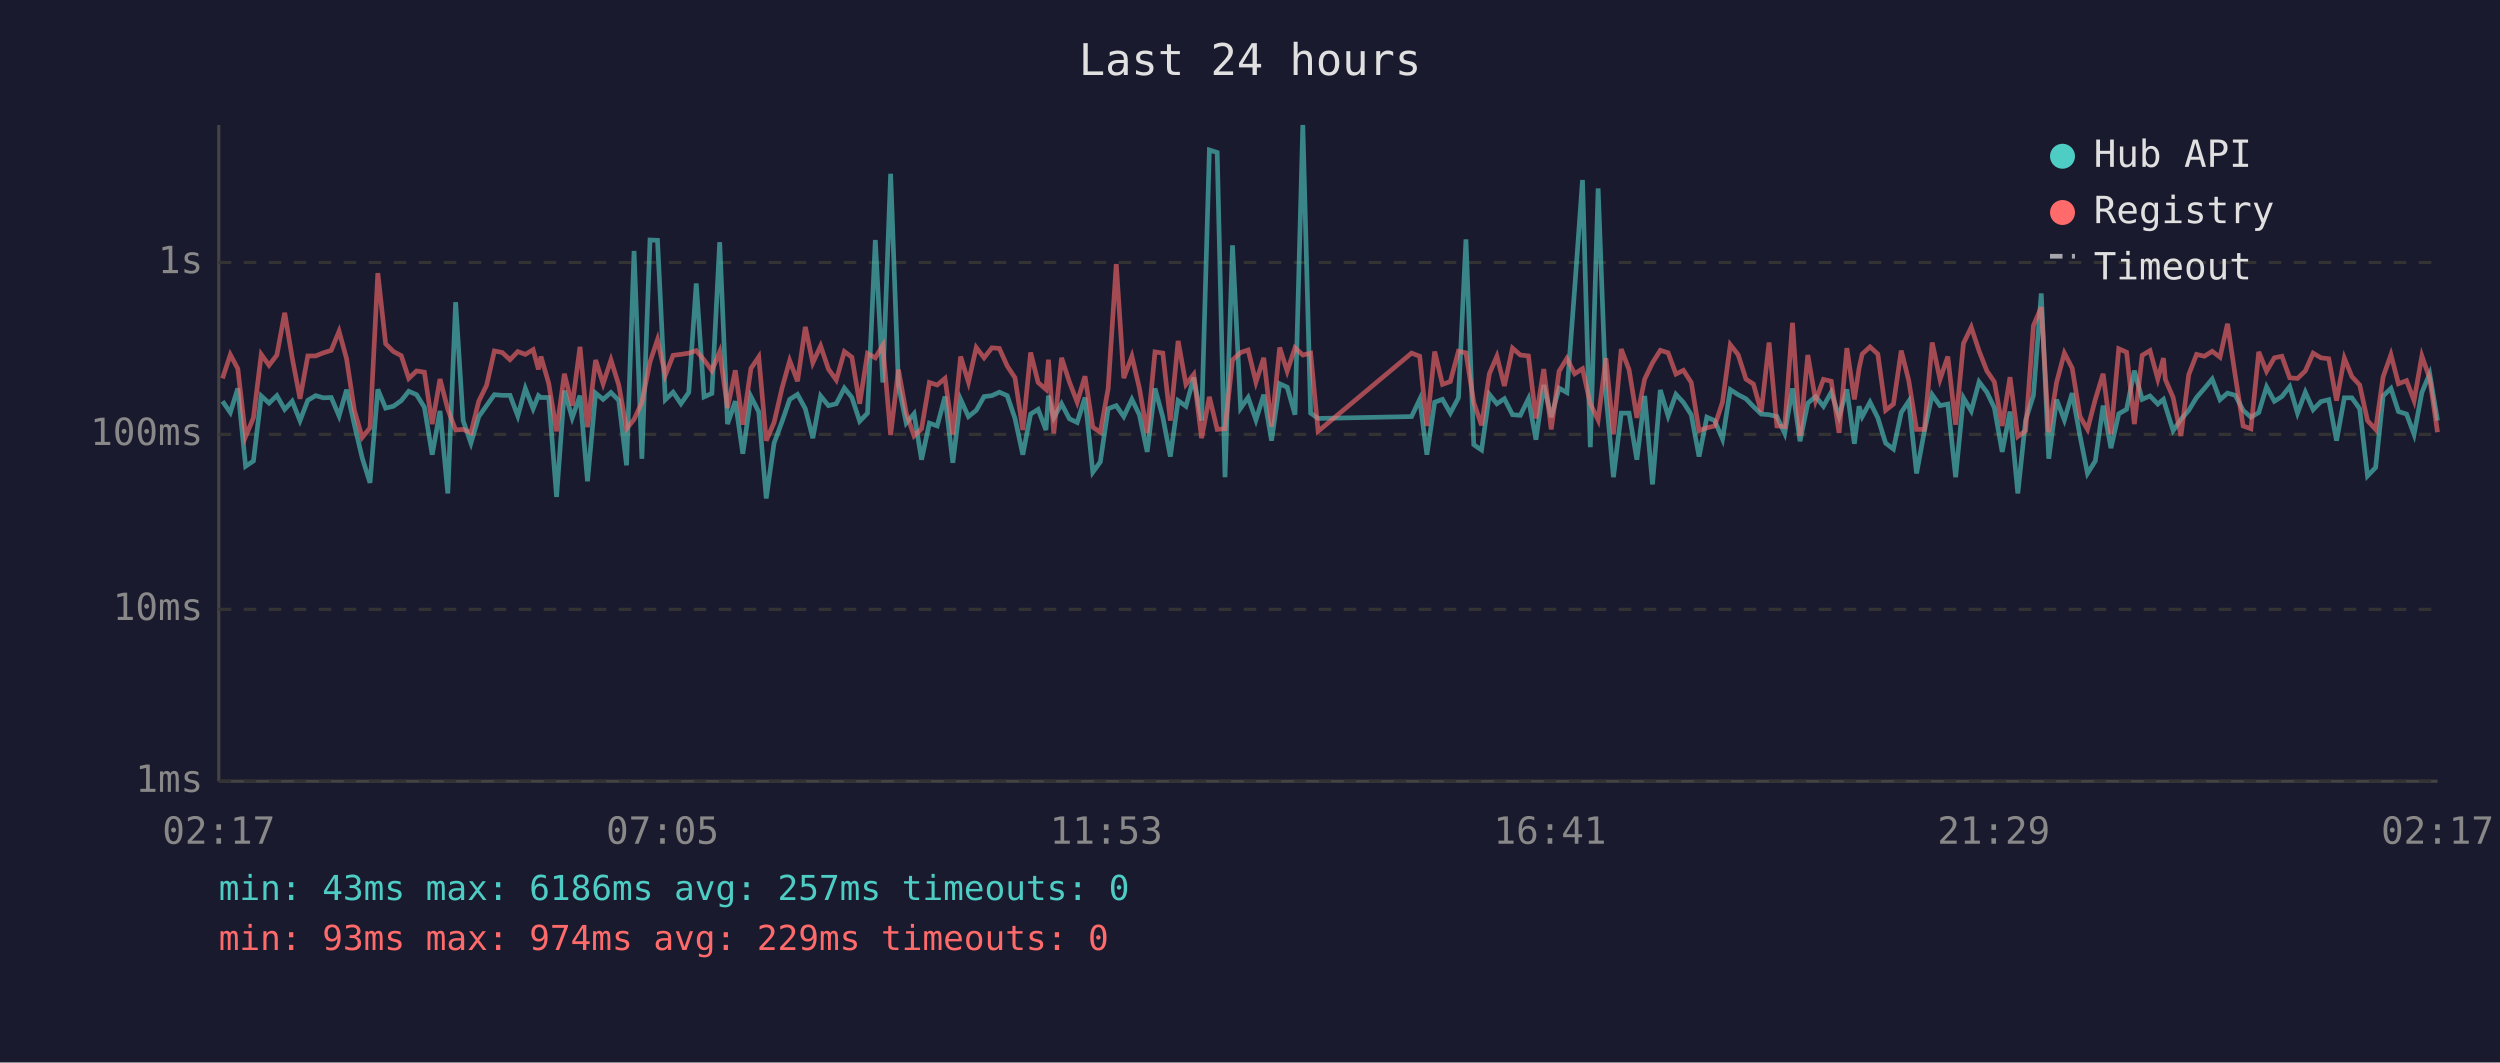
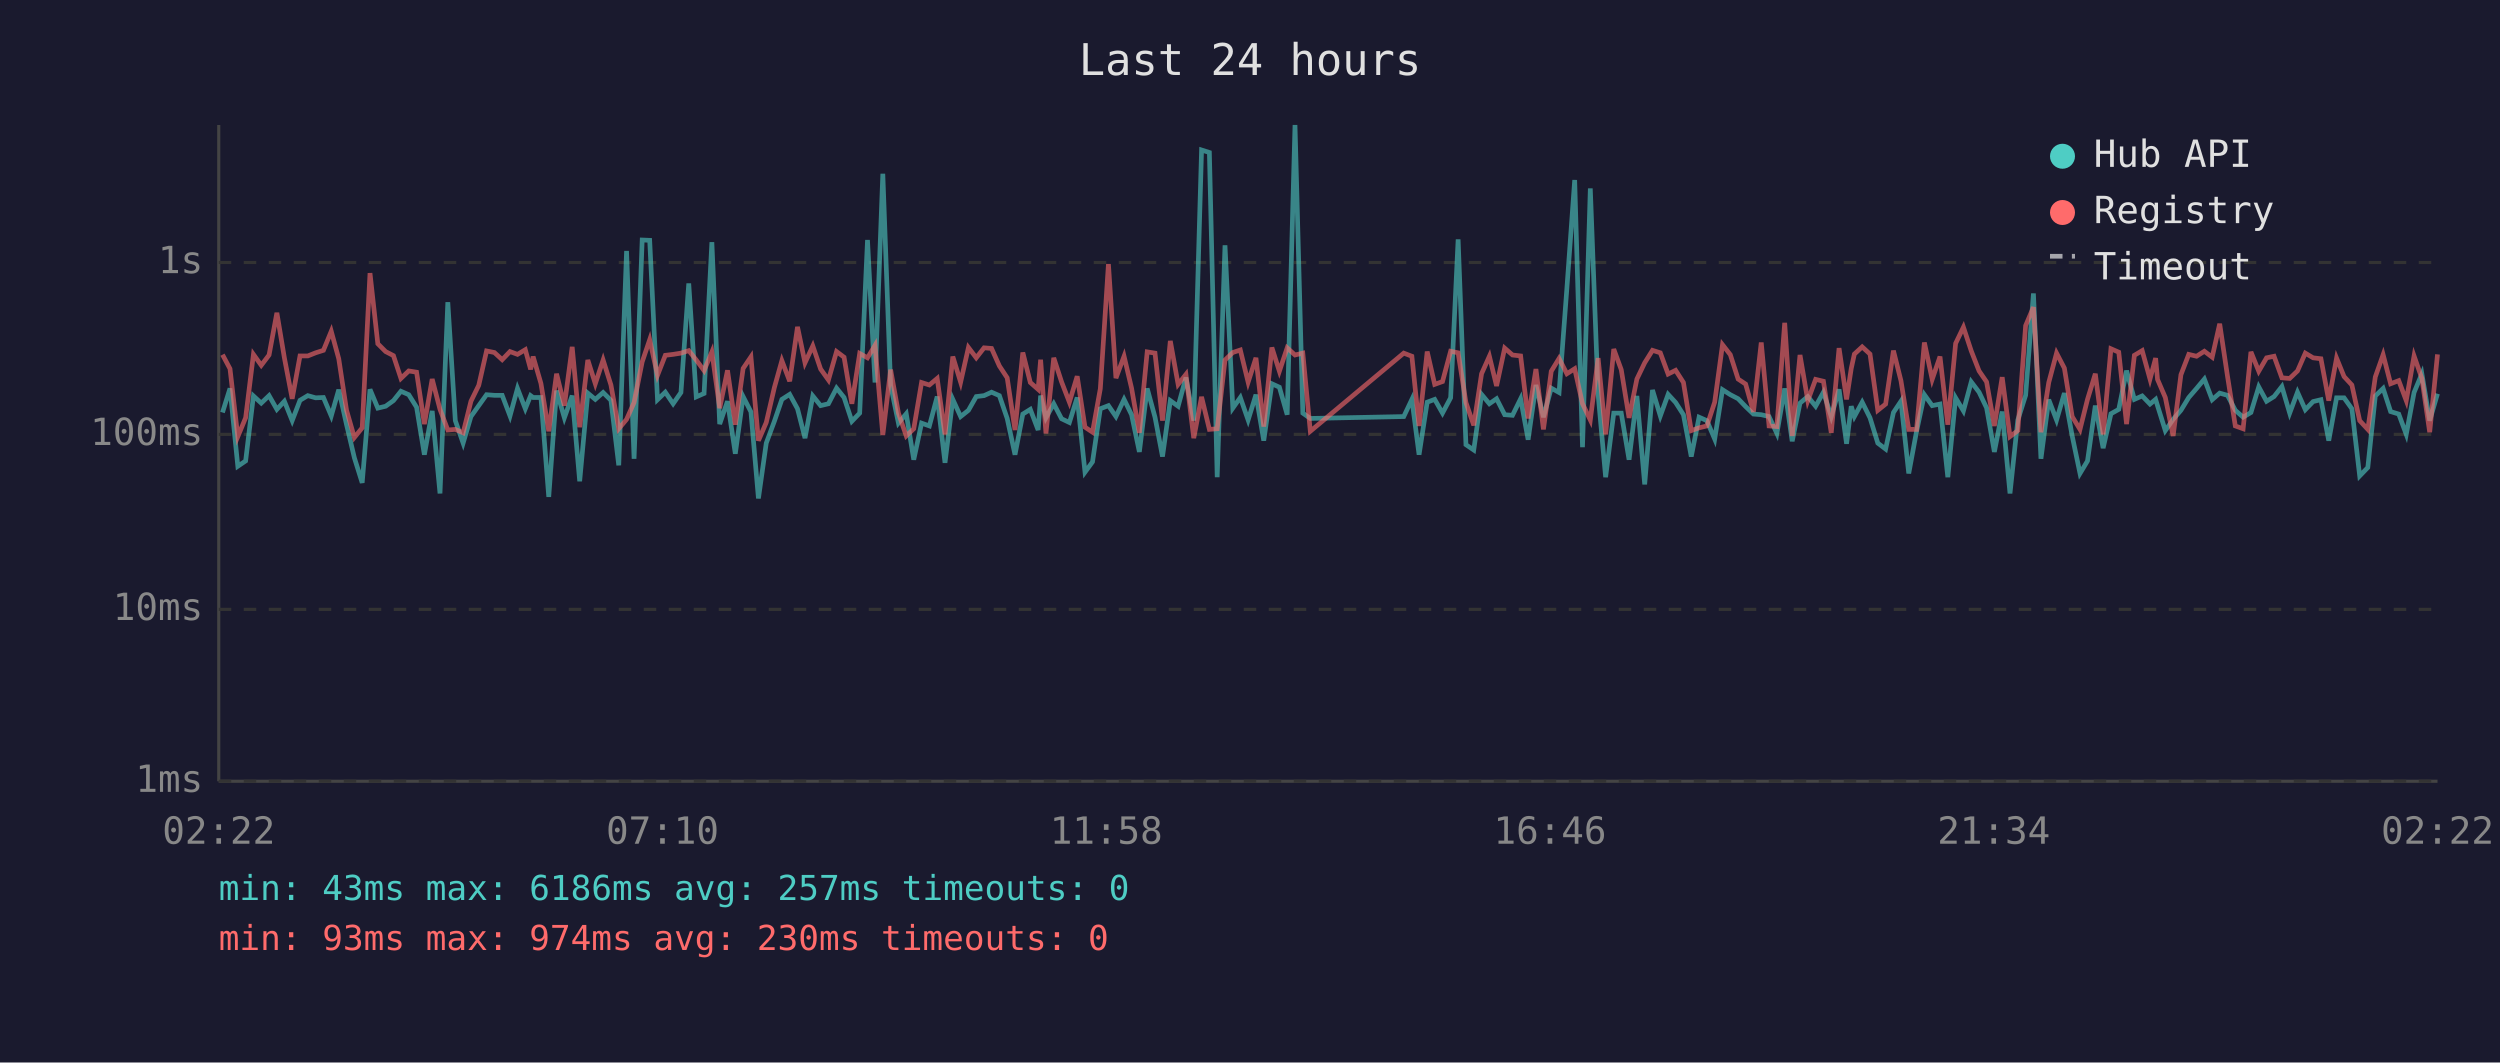
<svg xmlns="http://www.w3.org/2000/svg" viewBox="0 0 800 340" font-family="monospace" font-size="12">
  <rect width="800" height="340" fill="#1a1a2e" />
  <text x="400" y="24" fill="#e0e0e0" font-size="14" text-anchor="middle">Last 24 hours</text>
  <line x1="70" y1="40" x2="70" y2="250" stroke="#444" stroke-width="1" />
  <line x1="70" y1="250" x2="780" y2="250" stroke="#444" stroke-width="1" />
  <line x1="70" y1="250" x2="780" y2="250" stroke="#333" stroke-width="1" stroke-dasharray="4" />
  <text x="65" y="250" fill="#888" text-anchor="end" dominant-baseline="middle">1ms</text>
  <line x1="70" y1="195" x2="780" y2="195" stroke="#333" stroke-width="1" stroke-dasharray="4" />
  <text x="65" y="195" fill="#888" text-anchor="end" dominant-baseline="middle">10ms</text>
  <line x1="70" y1="139" x2="780" y2="139" stroke="#333" stroke-width="1" stroke-dasharray="4" />
  <text x="65" y="139" fill="#888" text-anchor="end" dominant-baseline="middle">100ms</text>
  <line x1="70" y1="84" x2="780" y2="84" stroke="#333" stroke-width="1" stroke-dasharray="4" />
  <text x="65" y="84" fill="#888" text-anchor="end" dominant-baseline="middle">1s</text>
-   <text x="70" y="270" fill="#888" text-anchor="middle">02:17</text>
-   <text x="212" y="270" fill="#888" text-anchor="middle">07:05</text>
-   <text x="354" y="270" fill="#888" text-anchor="middle">11:53</text>
-   <text x="496" y="270" fill="#888" text-anchor="middle">16:41</text>
-   <text x="638" y="270" fill="#888" text-anchor="middle">21:29</text>
-   <text x="780" y="270" fill="#888" text-anchor="middle">02:17</text>
-   <polyline points="71.2,128.4 73.7,132.0 76.1,124.3 78.6,149.2 81.1,147.5 83.6,126.7 86.1,129.0 88.6,126.6 91.1,131.0 93.5,128.4 96.0,134.6 98.5,128.1 101.0,126.6 103.5,127.3 106.0,127.2 108.5,133.1 110.9,124.7 113.4,135.9 115.9,146.5 118.4,154.5 120.9,124.6 123.4,130.6 125.9,130.0 128.4,128.2 130.8,125.2 133.3,126.3 135.8,130.3 138.3,145.5 140.8,131.5 143.3,157.9 145.8,96.7 148.2,134.6 150.7,141.8 153.2,133.3 155.7,129.8 158.2,126.3 160.7,126.5 163.2,126.5 165.7,133.1 168.1,124.3 170.6,130.8 172.3,126.6 173.1,127.2 175.6,127.2 178.1,159.0 180.6,125.0 183.1,133.7 185.6,126.6 188.0,154.0 190.6,125.8 193.0,127.8 195.5,125.6 198.0,128.1 200.5,148.9 202.9,80.3 205.4,146.8 208.0,76.8 210.4,76.9 212.9,127.9 215.4,125.5 217.9,129.2 220.4,125.6 222.8,90.7 225.3,127.0 227.8,125.9 230.3,77.5 232.8,135.7 235.3,128.4 237.7,145.2 240.3,126.9 242.8,131.8 245.2,159.5 247.7,141.8 250.3,134.8 252.7,127.8 255.2,126.2 257.7,130.8 260.1,140.2 262.6,126.7 265.1,129.8 267.6,129.2 270.2,124.2 272.6,127.2 275.1,134.8 277.6,132.2 280.1,76.8 282.5,122.4 285.0,55.6 287.5,123.3 290.0,135.4 292.5,132.4 294.9,147.1 297.4,135.4 299.9,136.3 302.4,126.9 304.9,148.1 307.4,127.8 309.9,133.3 312.4,131.3 314.9,126.9 317.4,126.6 319.8,125.5 322.3,126.6 324.8,133.9 327.3,145.5 329.8,132.5 332.2,131.0 334.7,137.6 335.5,126.6 337.2,133.7 339.7,129.2 342.2,134.0 344.7,135.2 347.2,127.2 349.7,151.1 352.1,147.8 354.6,130.8 357.2,129.8 359.6,133.3 362.2,127.8 364.6,132.7 367.1,144.6 369.6,124.3 372.1,133.5 374.5,146.1 377.0,128.2 379.5,130.0 382.0,120.8 384.5,134.6 387.0,48.0 389.5,48.8 392.0,152.7 394.4,78.5 397.0,130.6 399.4,127.2 401.9,134.4 404.4,126.3 406.9,141.0 409.5,122.8 411.9,123.9 414.4,132.7 416.9,40.0 419.4,132.2 421.8,133.9 451.7,133.3 454.3,127.8 456.6,145.5 459.1,128.7 461.6,127.8 464.1,132.2 466.7,127.3 469.1,76.6 471.6,142.3 474.1,144.0 476.6,126.2 479.0,129.2 481.4,127.6 484.0,132.7 486.5,132.9 489.1,127.6 491.5,140.7 494.0,123.2 496.4,133.5 498.9,124.2 501.4,125.6 503.9,92.3 506.4,57.6 508.9,143.1 511.4,60.3 513.9,126.2 516.3,152.7 518.8,132.2 521.3,132.2 523.8,147.1 526.3,126.7 528.8,155.0 531.3,124.8 533.8,133.1 536.3,126.2 538.7,128.8 541.2,132.7 543.7,146.1 546.2,133.5 548.7,134.6 551.2,140.5 553.7,124.7 556.2,126.3 558.7,127.6 561.1,130.1 563.6,132.5 566.1,132.7 568.6,133.3 571.1,138.7 573.6,124.3 576.0,141.2 578.5,129.0 581.0,126.9 583.5,130.0 586.0,125.5 588.5,133.3 591.0,124.6 593.4,142.0 594.9,130.0 595.9,133.3 598.4,128.7 600.9,133.7 603.4,141.8 605.9,143.7 608.4,132.0 610.8,128.4 613.3,151.5 615.8,138.0 618.3,126.3 620.8,129.8 623.3,129.3 625.8,152.7 628.3,127.3 630.8,131.5 633.3,122.2 635.8,125.5 638.2,130.5 640.7,144.6 643.2,131.7 645.7,157.9 648.2,134.4 650.7,126.5 653.2,93.9 655.6,146.8 658.1,127.9 660.6,134.4 663.1,125.8 665.6,139.5 668.0,151.5 670.5,147.5 673.0,129.8 675.5,143.4 678.0,132.4 680.5,131.0 683.0,118.6 685.5,127.8 688.0,126.7 690.5,129.3 692.3,127.8 692.9,129.8 695.4,137.8 697.9,134.2 700.4,131.3 702.9,127.2 705.4,124.3 707.9,121.3 710.4,127.9 712.8,125.8 715.3,126.5 717.8,131.3 720.3,133.5 722.8,132.0 725.3,123.8 727.8,128.4 730.2,126.9 732.7,123.7 735.2,132.2 737.7,125.5 740.2,131.1 742.7,128.5 745.2,127.9 747.7,141.0 750.2,127.3 752.6,127.3 755.1,130.8 757.6,152.3 760.2,149.6 762.6,126.7 765.1,124.3 767.5,131.7 770.1,132.5 772.5,139.0 775.0,125.6 777.5,119.6 780.0,134.6" fill="none" stroke="#4ecdc4" stroke-width="1.5" opacity="0.6" />
-   <polyline points="71.2,121.1 73.7,113.5 76.1,118.0 78.6,139.7 81.1,133.7 83.6,113.4 86.1,116.9 88.6,113.6 91.1,100.1 93.5,114.5 96.0,127.6 98.5,113.9 101.0,113.9 103.5,112.9 106.0,112.1 108.5,106.0 110.9,114.8 113.4,131.3 115.9,140.0 118.4,136.9 120.9,87.4 123.4,110.0 125.9,112.5 128.4,113.8 130.8,121.1 133.3,118.7 135.8,119.1 138.3,135.7 140.8,121.3 143.3,131.0 145.8,137.6 148.2,137.4 150.7,138.5 153.2,128.4 155.7,123.3 158.2,112.3 160.7,112.8 163.2,115.1 165.7,112.5 168.1,113.4 170.6,111.9 172.3,118.2 173.1,114.1 175.6,122.7 178.1,138.0 180.6,119.6 183.1,129.8 185.6,111.0 188.0,136.7 190.6,115.2 193.0,122.8 195.5,115.2 198.0,123.2 200.5,137.2 202.9,134.2 205.4,128.8 208.0,115.8 210.4,108.7 212.9,120.1 215.4,113.7 217.9,113.4 220.4,113.0 222.8,112.2 225.3,115.2 227.8,118.6 230.3,112.6 232.8,130.6 235.3,118.5 237.7,135.9 240.3,117.9 242.8,114.2 245.2,141.0 247.7,135.2 250.3,124.0 252.7,115.4 255.2,122.0 257.7,104.6 260.1,116.1 262.6,110.7 265.1,118.1 267.6,121.6 270.2,112.5 272.6,114.3 275.1,129.2 277.6,113.1 280.1,114.5 282.5,110.5 285.0,139.2 287.5,118.3 290.0,132.2 292.5,139.5 294.9,137.2 297.4,122.4 299.9,123.2 302.4,121.1 304.9,139.0 307.4,114.1 309.9,122.3 312.4,111.2 314.9,114.5 317.4,111.3 319.8,111.5 322.3,117.1 324.8,120.9 327.3,137.6 329.8,112.8 332.2,122.4 334.7,124.6 335.5,115.1 337.2,138.7 339.7,114.5 342.2,122.2 344.7,128.7 347.2,120.4 349.7,136.7 352.1,138.3 354.6,124.4 357.2,84.5 359.6,121.0 362.2,114.0 364.6,124.2 367.1,138.5 369.6,112.6 372.1,113.0 374.5,134.6 377.0,109.1 379.5,123.0 382.0,119.8 384.5,140.2 387.0,127.0 389.5,137.4 392.0,137.2 394.4,115.2 397.0,112.8 399.4,112.0 401.9,122.3 404.4,114.5 406.9,136.5 409.5,111.2 411.9,118.8 414.4,111.3 416.9,113.6 419.4,113.0 421.8,138.0 451.7,113.0 454.3,114.0 456.6,136.3 459.1,112.5 461.6,123.0 464.1,122.1 466.7,112.4 469.1,112.9 471.6,128.8 474.1,136.1 476.6,119.6 479.0,114.0 481.4,123.5 484.0,111.4 486.5,113.6 489.1,113.9 491.5,133.9 494.0,118.1 496.4,137.4 498.9,118.8 501.4,114.7 503.9,119.6 506.4,118.0 508.9,129.2 511.4,134.4 513.9,114.6 516.3,139.0 518.8,111.7 521.3,118.3 523.8,133.7 526.3,121.3 528.8,116.1 531.3,112.1 533.8,112.9 536.3,119.7 538.7,118.5 541.2,122.4 543.7,137.8 546.2,136.9 548.7,136.3 551.2,128.7 553.7,110.3 556.2,113.5 558.7,121.3 561.1,122.9 563.6,131.8 566.1,109.6 568.6,136.3 571.1,136.5 573.6,103.3 576.0,139.5 578.5,113.6 581.0,128.2 583.5,121.4 586.0,122.0 588.5,138.5 591.0,111.4 593.4,127.8 594.9,117.9 595.9,113.3 598.4,111.0 600.9,113.3 603.4,131.3 605.9,129.3 608.4,112.2 610.8,121.8 613.3,137.4 615.8,137.4 618.3,109.6 620.8,121.4 623.3,114.1 625.8,135.9 628.3,109.9 630.8,104.7 633.3,112.3 635.8,118.7 638.2,122.2 640.7,136.3 643.2,120.7 645.7,139.7 648.2,137.8 650.7,104.2 653.2,98.3 655.6,138.3 658.1,122.4 660.6,113.0 663.1,117.8 665.6,133.3 668.0,137.4 670.5,127.8 673.0,119.6 675.5,139.0 678.0,111.6 680.5,112.7 683.0,135.7 685.5,113.7 688.0,112.2 690.5,121.3 692.3,114.6 692.9,121.4 695.4,127.2 697.9,139.5 700.4,119.9 702.9,113.4 705.4,114.0 707.9,112.4 710.4,114.3 712.8,103.6 715.3,120.4 717.8,136.3 720.3,137.2 722.8,112.6 725.3,118.8 727.8,114.5 730.2,114.0 732.7,120.9 735.2,121.1 737.7,118.7 740.2,113.0 742.7,114.5 745.2,114.8 747.7,128.2 750.2,114.6 752.6,120.5 755.1,123.2 757.6,134.6 760.2,137.4 762.6,120.6 765.1,113.5 767.5,122.8 770.1,121.8 772.5,128.2 775.0,113.9 777.5,121.1 780.0,138.3" fill="none" stroke="#ff6b6b" stroke-width="1.5" opacity="0.6" />
+   <text x="70" y="270" fill="#888" text-anchor="middle">02:22</text>
+   <text x="212" y="270" fill="#888" text-anchor="middle">07:10</text>
+   <text x="354" y="270" fill="#888" text-anchor="middle">11:58</text>
+   <text x="496" y="270" fill="#888" text-anchor="middle">16:46</text>
+   <text x="638" y="270" fill="#888" text-anchor="middle">21:34</text>
+   <text x="780" y="270" fill="#888" text-anchor="middle">02:22</text>
+   <polyline points="71.2,132.0 73.6,124.3 76.1,149.2 78.6,147.5 81.1,126.7 83.6,129.0 86.1,126.6 88.6,131.0 91.0,128.4 93.5,134.6 96.0,128.1 98.5,126.6 101.0,127.3 103.5,127.2 106.0,133.1 108.4,124.7 110.9,135.9 113.4,146.5 115.9,154.5 118.4,124.6 120.9,130.6 123.4,130.0 125.9,128.2 128.3,125.2 130.8,126.3 133.3,130.3 135.8,145.5 138.3,131.5 140.8,157.9 143.3,96.7 145.7,134.6 148.2,141.8 150.7,133.3 153.2,129.8 155.7,126.3 158.2,126.5 160.7,126.5 163.2,133.1 165.6,124.3 168.1,130.8 169.8,126.6 170.6,127.2 173.1,127.2 175.6,159.0 178.1,125.0 180.6,133.7 183.1,126.6 185.5,154.0 188.1,125.8 190.5,127.8 193.0,125.6 195.5,128.1 198.0,148.9 200.5,80.3 202.9,146.8 205.5,76.8 207.9,76.9 210.4,127.9 212.9,125.5 215.4,129.2 217.9,125.6 220.4,90.7 222.8,127.0 225.3,125.9 227.8,77.5 230.3,135.7 232.8,128.4 235.3,145.2 237.8,126.9 240.3,131.8 242.7,159.5 245.2,141.8 247.8,134.8 250.2,127.8 252.7,126.2 255.2,130.8 257.6,140.2 260.1,126.7 262.6,129.8 265.1,129.2 267.7,124.2 270.1,127.2 272.6,134.8 275.1,132.2 277.6,76.8 280.0,122.4 282.5,55.6 285.0,123.3 287.5,135.4 290.0,132.4 292.4,147.1 294.9,135.4 297.4,136.3 299.9,126.9 302.4,148.1 304.9,127.8 307.4,133.3 309.9,131.3 312.4,126.9 314.9,126.6 317.3,125.5 319.8,126.6 322.3,133.9 324.8,145.5 327.3,132.5 329.7,131.0 332.2,137.6 333.0,126.6 334.7,133.7 337.2,129.2 339.7,134.0 342.2,135.2 344.7,127.2 347.2,151.1 349.6,147.8 352.1,130.8 354.7,129.8 357.1,133.3 359.7,127.8 362.1,132.7 364.6,144.6 367.1,124.3 369.6,133.5 372.0,146.1 374.5,128.2 377.0,130.0 379.5,120.8 382.0,134.6 384.5,48.0 387.0,48.8 389.5,152.7 392.0,78.5 394.5,130.6 396.9,127.2 399.4,134.4 401.9,126.3 404.4,141.0 407.0,122.8 409.4,123.9 411.9,132.7 414.4,40.0 416.9,132.2 419.3,133.9 449.2,133.3 451.8,127.8 454.1,145.5 456.7,128.7 459.1,127.8 461.6,132.2 464.2,127.3 466.6,76.6 469.1,142.3 471.6,144.0 474.1,126.2 476.6,129.2 478.9,127.6 481.5,132.7 484.0,132.9 486.6,127.6 489.0,140.7 491.5,123.2 493.9,133.5 496.4,124.2 498.9,125.6 501.4,92.3 503.9,57.6 506.4,143.1 508.9,60.3 511.4,126.2 513.8,152.7 516.4,132.2 518.8,132.2 521.3,147.1 523.8,126.7 526.3,155.0 528.8,124.8 531.3,133.1 533.8,126.2 536.2,128.8 538.7,132.7 541.2,146.1 543.7,133.5 546.2,134.6 548.7,140.5 551.2,124.7 553.7,126.3 556.2,127.6 558.6,130.1 561.1,132.5 563.6,132.7 566.1,133.3 568.6,138.7 571.1,124.3 573.5,141.2 576.0,129.0 578.5,126.9 581.0,130.0 583.5,125.5 586.0,133.3 588.5,124.6 590.9,142.0 592.4,130.0 593.4,133.3 595.9,128.7 598.4,133.7 600.9,141.8 603.4,143.7 605.9,132.0 608.3,128.4 610.8,151.5 613.3,138.0 615.8,126.3 618.3,129.8 620.8,129.3 623.3,152.7 625.8,127.3 628.3,131.5 630.8,122.2 633.3,125.5 635.7,130.5 638.2,144.6 640.7,131.7 643.2,157.9 645.7,134.4 648.2,126.5 650.7,93.9 653.1,146.8 655.6,127.9 658.1,134.4 660.6,125.8 663.1,139.5 665.6,151.5 668.0,147.5 670.5,129.8 673.0,143.4 675.5,132.4 678.0,131.0 680.5,118.6 683.0,127.8 685.5,126.7 688.0,129.3 689.8,127.8 690.4,129.8 692.9,137.8 695.4,134.2 697.9,131.3 700.4,127.2 702.9,124.3 705.4,121.3 707.9,127.9 710.3,125.8 712.8,126.5 715.3,131.3 717.8,133.5 720.3,132.0 722.8,123.8 725.3,128.4 727.7,126.9 730.2,123.7 732.7,132.2 735.2,125.5 737.7,131.1 740.2,128.5 742.7,127.9 745.2,141.0 747.7,127.3 750.1,127.3 752.6,130.8 755.1,152.3 757.7,149.6 760.1,126.7 762.6,124.3 765.0,131.7 767.6,132.5 770.0,139.0 772.5,125.6 775.0,119.6 777.5,134.6 780.0,126.0" fill="none" stroke="#4ecdc4" stroke-width="1.5" opacity="0.6" />
+   <polyline points="71.2,113.5 73.6,118.0 76.1,139.7 78.6,133.7 81.1,113.4 83.6,116.9 86.1,113.6 88.6,100.1 91.0,114.5 93.5,127.6 96.0,113.9 98.5,113.9 101.0,112.9 103.5,112.1 106.0,106.0 108.4,114.8 110.9,131.3 113.4,140.0 115.9,136.9 118.4,87.4 120.9,110.0 123.4,112.5 125.9,113.8 128.3,121.1 130.8,118.7 133.3,119.1 135.8,135.7 138.3,121.3 140.8,131.0 143.3,137.6 145.7,137.4 148.2,138.5 150.7,128.4 153.2,123.3 155.7,112.3 158.2,112.8 160.7,115.1 163.2,112.5 165.6,113.4 168.1,111.9 169.8,118.2 170.6,114.1 173.1,122.7 175.6,138.0 178.1,119.6 180.6,129.8 183.1,111.0 185.5,136.7 188.1,115.2 190.5,122.8 193.0,115.2 195.5,123.2 198.0,137.2 200.5,134.2 202.9,128.8 205.5,115.8 207.9,108.7 210.4,120.1 212.9,113.7 215.4,113.4 217.9,113.0 220.4,112.2 222.8,115.2 225.3,118.6 227.8,112.6 230.3,130.6 232.8,118.5 235.3,135.9 237.8,117.9 240.3,114.2 242.7,141.0 245.2,135.2 247.8,124.0 250.2,115.4 252.7,122.0 255.2,104.6 257.6,116.1 260.1,110.7 262.6,118.1 265.1,121.6 267.7,112.5 270.1,114.3 272.6,129.2 275.1,113.1 277.6,114.5 280.0,110.5 282.5,139.2 285.0,118.3 287.5,132.2 290.0,139.5 292.4,137.2 294.9,122.4 297.4,123.2 299.9,121.1 302.4,139.0 304.9,114.1 307.4,122.3 309.9,111.2 312.4,114.5 314.9,111.3 317.3,111.5 319.8,117.1 322.3,120.9 324.8,137.6 327.3,112.8 329.7,122.4 332.2,124.6 333.0,115.1 334.7,138.7 337.2,114.5 339.7,122.2 342.2,128.7 344.7,120.4 347.2,136.7 349.6,138.3 352.1,124.4 354.7,84.5 357.1,121.0 359.7,114.0 362.1,124.2 364.6,138.5 367.1,112.6 369.6,113.0 372.0,134.6 374.5,109.1 377.0,123.0 379.5,119.8 382.0,140.2 384.5,127.0 387.0,137.4 389.5,137.2 392.0,115.2 394.5,112.8 396.9,112.0 399.4,122.3 401.9,114.5 404.4,136.5 407.0,111.2 409.4,118.8 411.9,111.3 414.4,113.6 416.9,113.0 419.3,138.0 449.2,113.0 451.8,114.0 454.1,136.3 456.7,112.5 459.1,123.0 461.6,122.1 464.2,112.4 466.6,112.9 469.1,128.8 471.6,136.1 474.1,119.6 476.6,114.0 478.9,123.5 481.5,111.4 484.0,113.6 486.6,113.9 489.0,133.9 491.5,118.1 493.9,137.4 496.4,118.8 498.9,114.7 501.4,119.6 503.9,118.0 506.4,129.2 508.9,134.4 511.4,114.6 513.8,139.0 516.4,111.7 518.8,118.3 521.3,133.7 523.8,121.3 526.3,116.1 528.8,112.1 531.3,112.9 533.8,119.7 536.2,118.5 538.7,122.4 541.2,137.8 543.7,136.9 546.2,136.3 548.7,128.7 551.2,110.3 553.7,113.5 556.2,121.3 558.6,122.9 561.1,131.8 563.6,109.6 566.1,136.3 568.6,136.5 571.1,103.3 573.5,139.5 576.0,113.6 578.5,128.2 581.0,121.4 583.5,122.0 586.0,138.5 588.5,111.4 590.9,127.8 592.4,117.9 593.4,113.3 595.9,111.0 598.4,113.3 600.9,131.3 603.4,129.3 605.9,112.2 608.3,121.8 610.8,137.4 613.3,137.4 615.8,109.6 618.3,121.4 620.8,114.1 623.3,135.9 625.8,109.9 628.3,104.7 630.8,112.3 633.3,118.7 635.7,122.2 638.2,136.3 640.7,120.7 643.2,139.7 645.7,137.8 648.2,104.2 650.7,98.3 653.1,138.3 655.6,122.4 658.1,113.0 660.6,117.8 663.1,133.3 665.6,137.4 668.0,127.8 670.5,119.6 673.0,139.0 675.5,111.6 678.0,112.7 680.5,135.7 683.0,113.7 685.5,112.2 688.0,121.3 689.8,114.6 690.4,121.4 692.9,127.2 695.4,139.5 697.9,119.9 700.4,113.4 702.9,114.0 705.4,112.4 707.9,114.3 710.3,103.6 712.8,120.4 715.3,136.3 717.8,137.2 720.3,112.6 722.8,118.8 725.3,114.5 727.7,114.0 730.2,120.9 732.7,121.1 735.2,118.7 737.7,113.0 740.2,114.5 742.7,114.8 745.2,128.2 747.7,114.6 750.1,120.5 752.6,123.2 755.1,134.6 757.7,137.4 760.1,120.6 762.6,113.5 765.0,122.8 767.6,121.8 770.0,128.2 772.5,113.9 775.0,121.1 777.5,138.3 780.0,113.4" fill="none" stroke="#ff6b6b" stroke-width="1.5" opacity="0.6" />
  <circle cx="660" cy="50" r="4" fill="#4ecdc4" />
  <text x="670" y="50" fill="#e0e0e0" dominant-baseline="middle">Hub API</text>
  <circle cx="660" cy="68" r="4" fill="#ff6b6b" />
  <text x="670" y="68" fill="#e0e0e0" dominant-baseline="middle">Registry</text>
  <line x1="656" y1="82" x2="664" y2="82" stroke="#e0e0e0" stroke-width="1.5" stroke-dasharray="4,3" opacity="0.7" />
  <text x="670" y="86" fill="#e0e0e0" dominant-baseline="middle">Timeout</text>
  <text x="70" y="288" fill="#4ecdc4" font-size="11">min: 43ms  max: 6186ms  avg: 257ms  timeouts: 0</text>
-   <text x="70" y="304" fill="#ff6b6b" font-size="11">min: 93ms  max: 974ms  avg: 229ms  timeouts: 0</text>
+   <text x="70" y="304" fill="#ff6b6b" font-size="11">min: 93ms  max: 974ms  avg: 230ms  timeouts: 0</text>
</svg>
